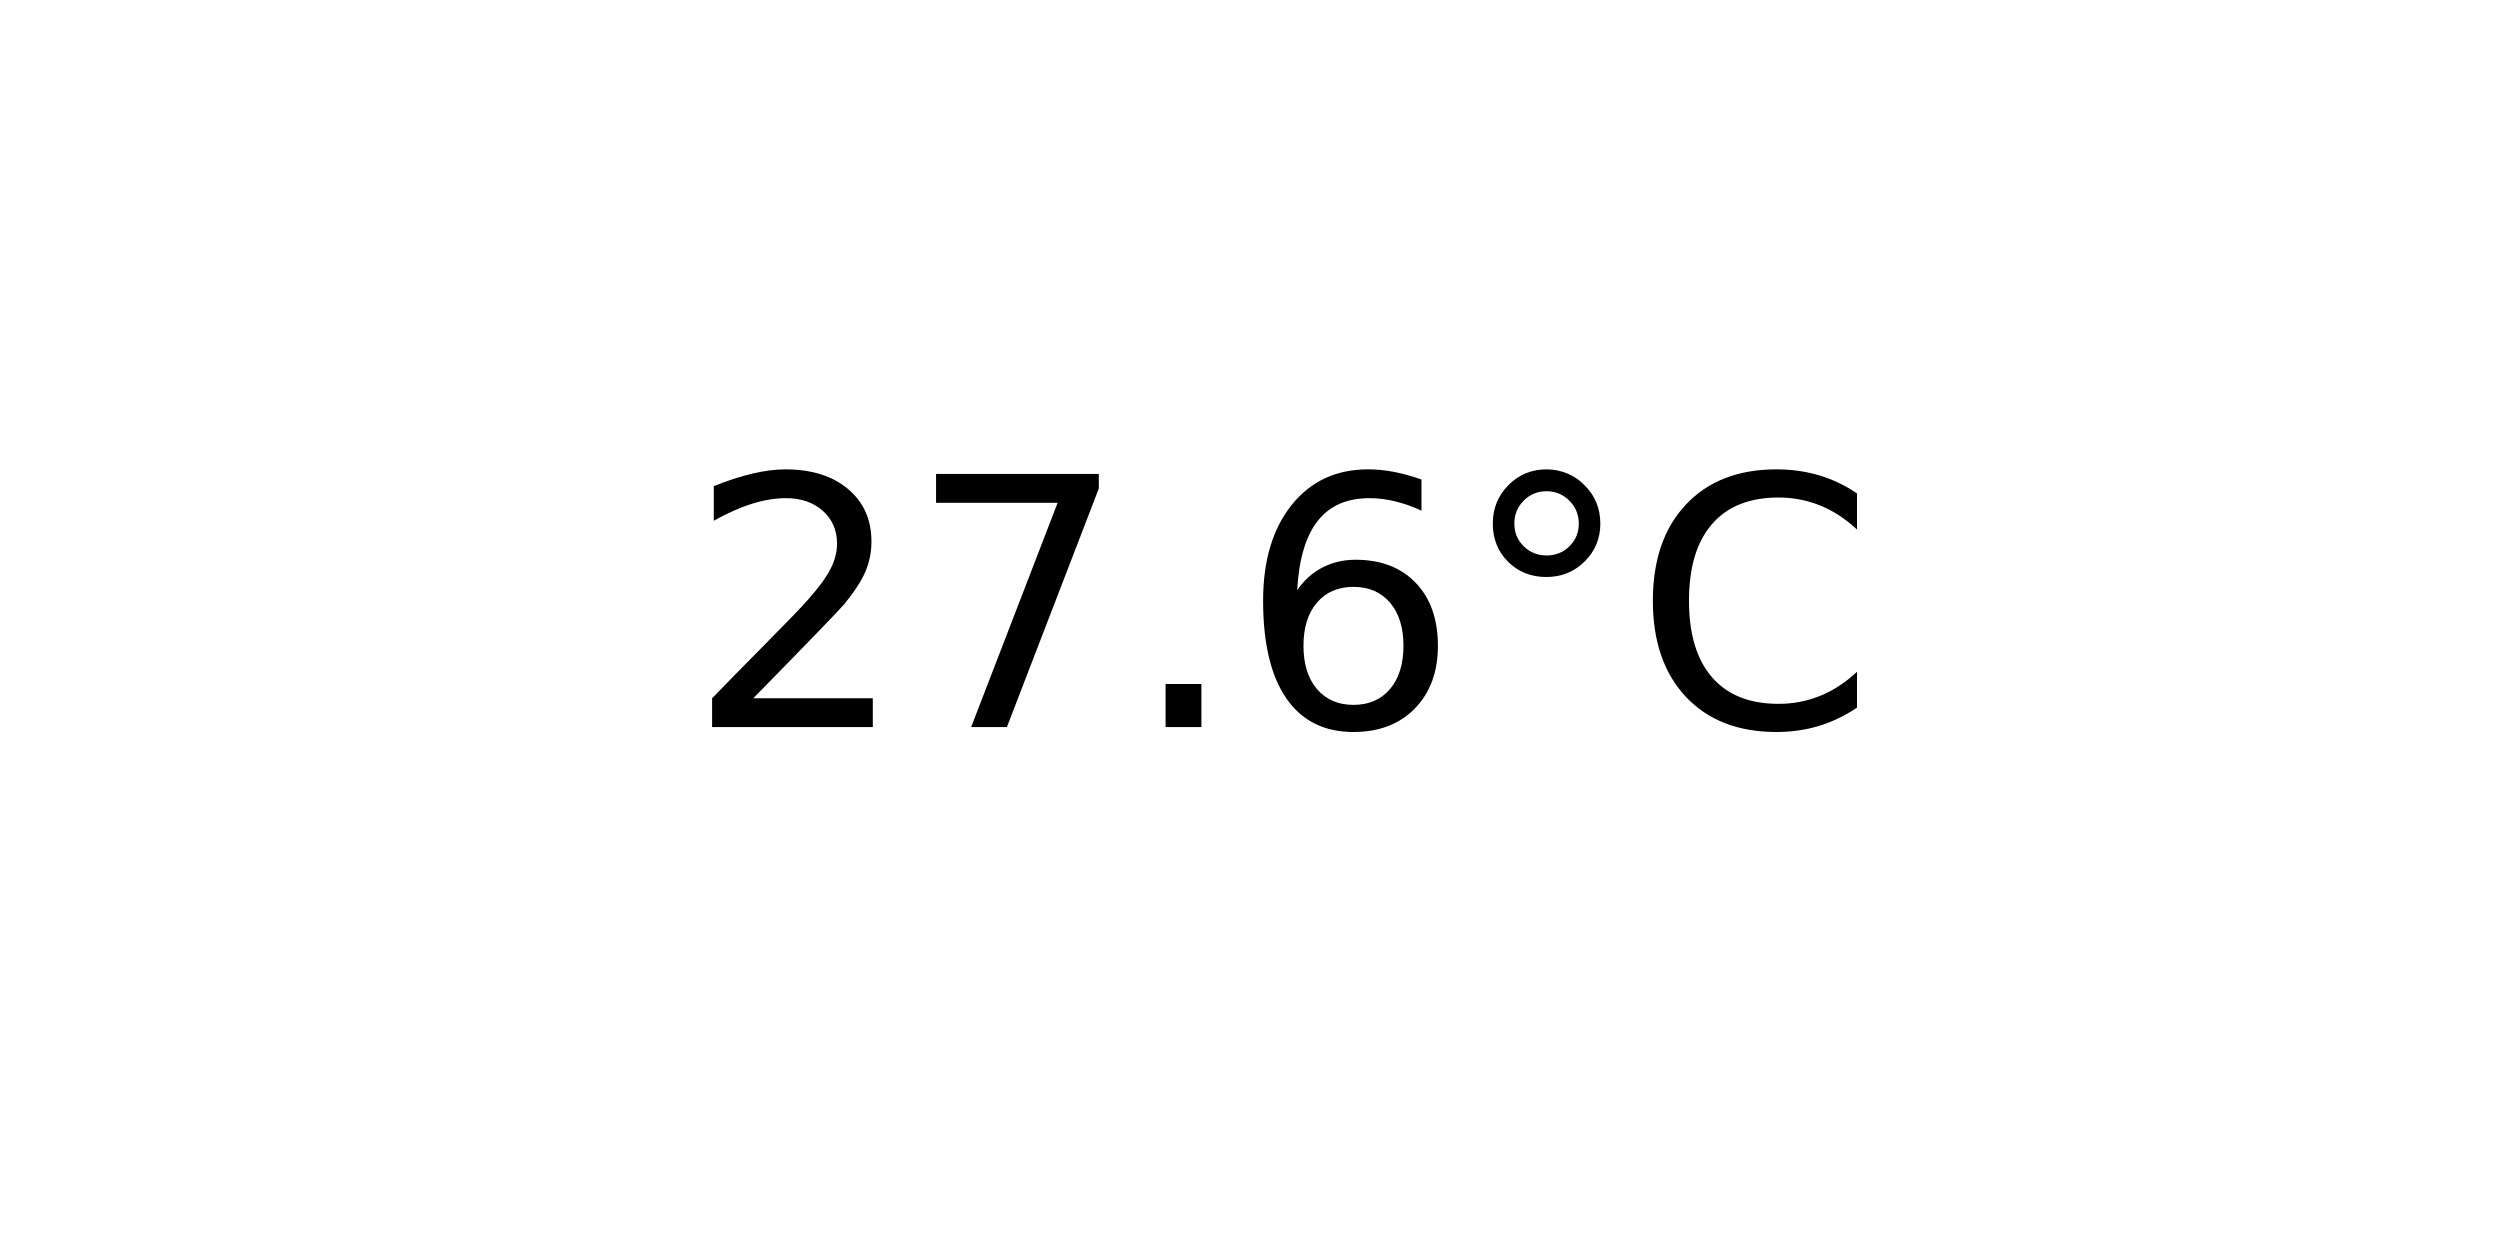
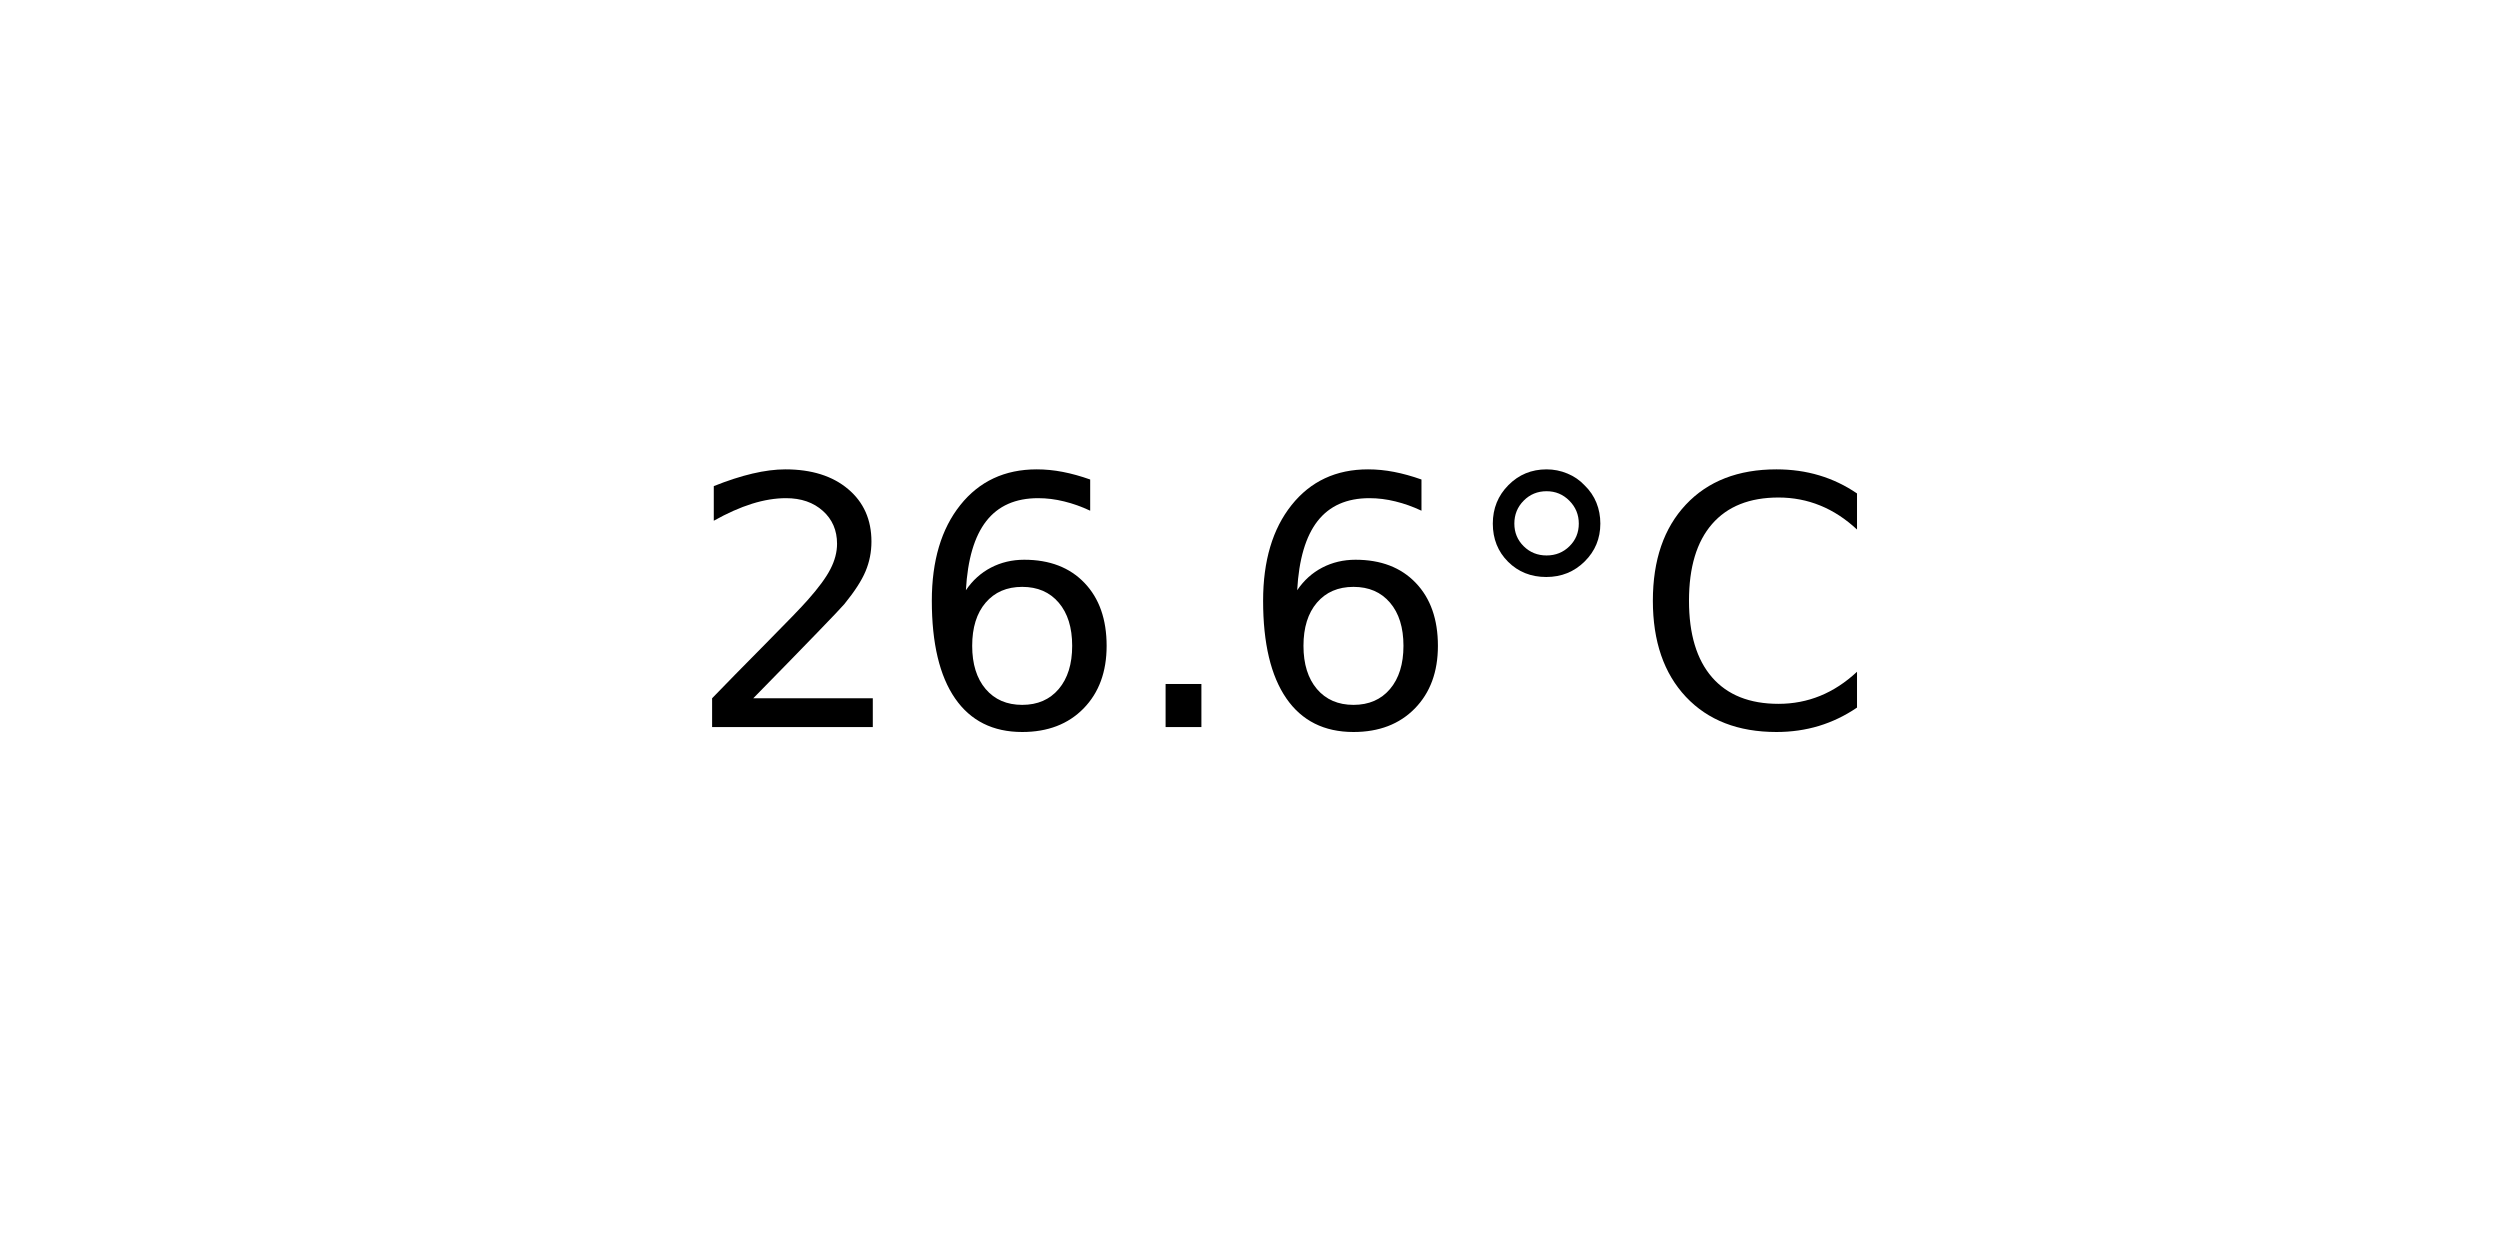
<svg xmlns="http://www.w3.org/2000/svg" xmlns:xlink="http://www.w3.org/1999/xlink" width="72pt" height="36pt" viewBox="0 0 72 36" version="1.1">
  <defs>
    <style type="text/css">*{stroke-linejoin: round; stroke-linecap: butt}</style>
  </defs>
  <g id="figure_1">
    <g id="axes_1">
      <g id="text_1">
        <g transform="translate(19.77578 20.93937) scale(0.1 -0.1)">
          <defs>
            <path id="DejaVuSans-32" d="M 1228 531  L 3431 531  L 3431 0  L 469 0  L 469 531  Q 828 903 1448 1529  Q 2069 2156 2228 2338  Q 2531 2678 2651 2914  Q 2772 3150 2772 3378  Q 2772 3750 2511 3984  Q 2250 4219 1831 4219  Q 1534 4219 1204 4116  Q 875 4013 500 3803  L 500 4441  Q 881 4594 1212 4672  Q 1544 4750 1819 4750  Q 2544 4750 2975 4387  Q 3406 4025 3406 3419  Q 3406 3131 3298 2873  Q 3191 2616 2906 2266  Q 2828 2175 2409 1742  Q 1991 1309 1228 531  z " transform="scale(0.015625)" />
-             <path id="DejaVuSans-37" d="M 525 4666  L 3525 4666  L 3525 4397  L 1831 0  L 1172 0  L 2766 4134  L 525 4134  L 525 4666  z " transform="scale(0.015625)" />
+             <path id="DejaVuSans-36" d="M 2113 2584  Q 1688 2584 1439 2293  Q 1191 2003 1191 1497  Q 1191 994 1439 701  Q 1688 409 2113 409  Q 2538 409 2786 701  Q 3034 994 3034 1497  Q 3034 2003 2786 2293  Q 2538 2584 2113 2584  z M 3366 4563  L 3366 3988  Q 3128 4100 2886 4159  Q 2644 4219 2406 4219  Q 1781 4219 1451 3797  Q 1122 3375 1075 2522  Q 1259 2794 1537 2939  Q 1816 3084 2150 3084  Q 2853 3084 3261 2657  Q 3669 2231 3669 1497  Q 3669 778 3244 343  Q 2819 -91 2113 -91  Q 1303 -91 875 529  Q 447 1150 447 2328  Q 447 3434 972 4092  Q 1497 4750 2381 4750  Q 2619 4750 2861 4703  Q 3103 4656 3366 4563  z " transform="scale(0.015625)" />
            <path id="DejaVuSans-2e" d="M 684 794  L 1344 794  L 1344 0  L 684 0  L 684 794  z " transform="scale(0.015625)" />
-             <path id="DejaVuSans-36" d="M 2113 2584  Q 1688 2584 1439 2293  Q 1191 2003 1191 1497  Q 1191 994 1439 701  Q 1688 409 2113 409  Q 2538 409 2786 701  Q 3034 994 3034 1497  Q 3034 2003 2786 2293  Q 2538 2584 2113 2584  z M 3366 4563  L 3366 3988  Q 3128 4100 2886 4159  Q 2644 4219 2406 4219  Q 1781 4219 1451 3797  Q 1122 3375 1075 2522  Q 1259 2794 1537 2939  Q 1816 3084 2150 3084  Q 2853 3084 3261 2657  Q 3669 2231 3669 1497  Q 3669 778 3244 343  Q 2819 -91 2113 -91  Q 1303 -91 875 529  Q 447 1150 447 2328  Q 447 3434 972 4092  Q 1497 4750 2381 4750  Q 2619 4750 2861 4703  Q 3103 4656 3366 4563  z " transform="scale(0.015625)" />
            <path id="DejaVuSans-b0" d="M 1600 4347  Q 1350 4347 1178 4173  Q 1006 4000 1006 3750  Q 1006 3503 1178 3333  Q 1350 3163 1600 3163  Q 1850 3163 2022 3333  Q 2194 3503 2194 3750  Q 2194 3997 2020 4172  Q 1847 4347 1600 4347  z M 1600 4750  Q 1800 4750 1984 4673  Q 2169 4597 2303 4453  Q 2447 4313 2519 4134  Q 2591 3956 2591 3750  Q 2591 3338 2302 3052  Q 2013 2766 1594 2766  Q 1172 2766 890 3047  Q 609 3328 609 3750  Q 609 4169 896 4459  Q 1184 4750 1600 4750  z " transform="scale(0.015625)" />
            <path id="DejaVuSans-43" d="M 4122 4306  L 4122 3641  Q 3803 3938 3442 4084  Q 3081 4231 2675 4231  Q 1875 4231 1450 3742  Q 1025 3253 1025 2328  Q 1025 1406 1450 917  Q 1875 428 2675 428  Q 3081 428 3442 575  Q 3803 722 4122 1019  L 4122 359  Q 3791 134 3420 21  Q 3050 -91 2638 -91  Q 1578 -91 968 557  Q 359 1206 359 2328  Q 359 3453 968 4101  Q 1578 4750 2638 4750  Q 3056 4750 3426 4639  Q 3797 4528 4122 4306  z " transform="scale(0.015625)" />
          </defs>
          <use xlink:href="#DejaVuSans-32" />
-           <use xlink:href="#DejaVuSans-37" x="63.623" />
+           <use xlink:href="#DejaVuSans-36" x="63.623" />
          <use xlink:href="#DejaVuSans-2e" x="127.246" />
          <use xlink:href="#DejaVuSans-36" x="159.033" />
          <use xlink:href="#DejaVuSans-b0" x="222.656" />
          <use xlink:href="#DejaVuSans-43" x="272.656" />
        </g>
      </g>
    </g>
  </g>
</svg>
